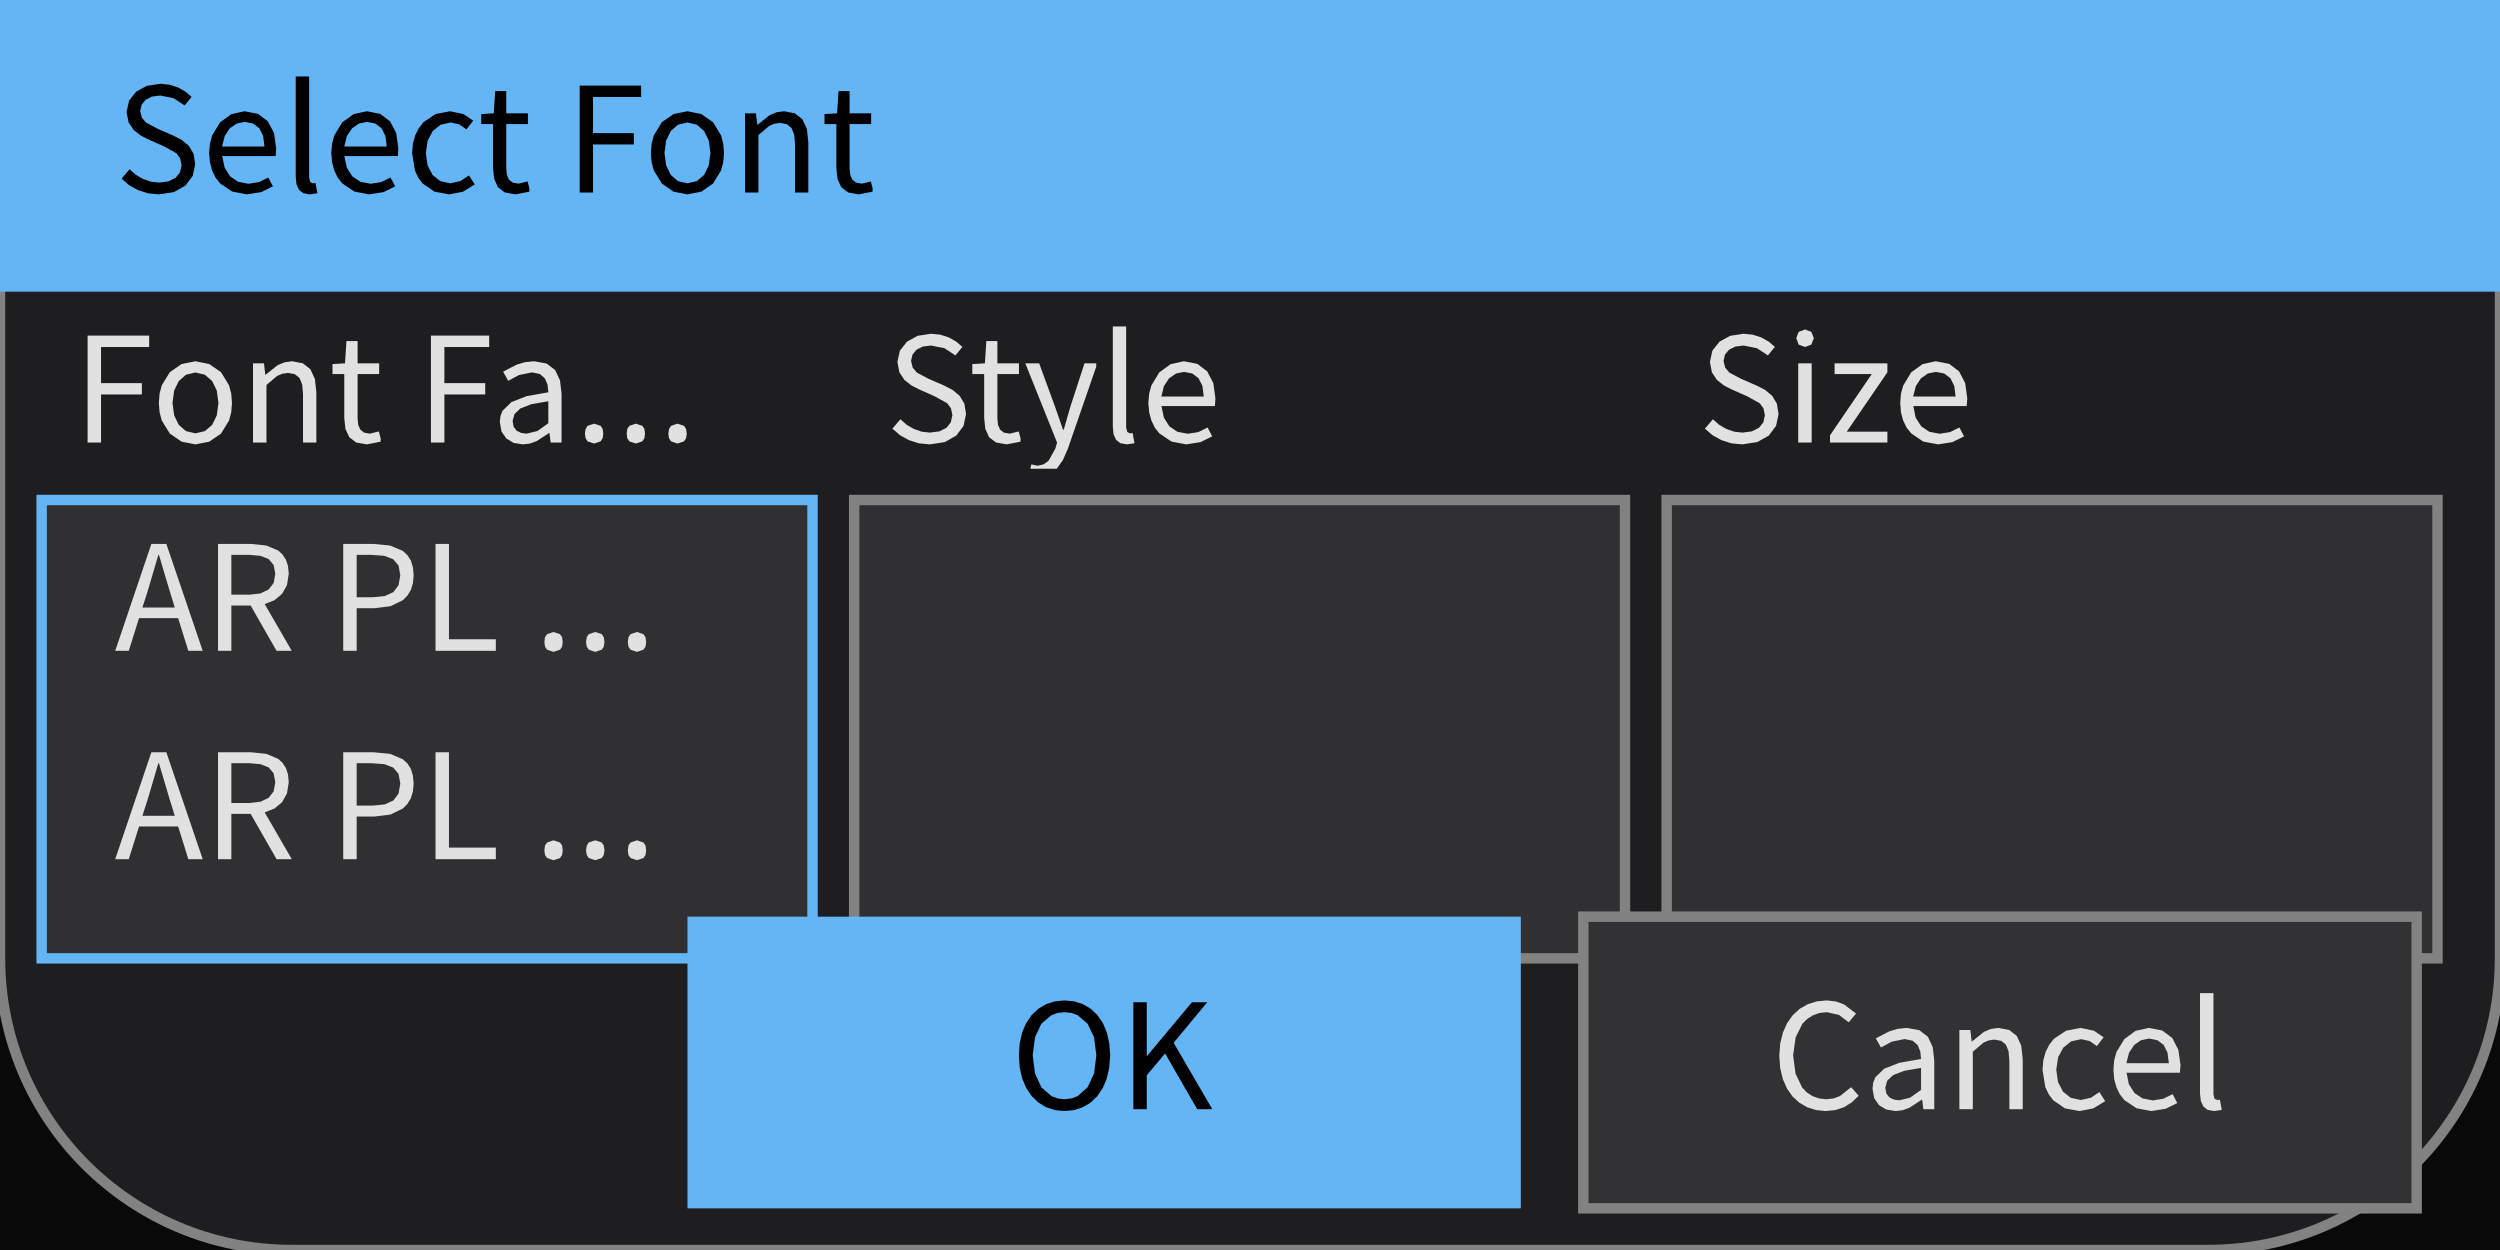
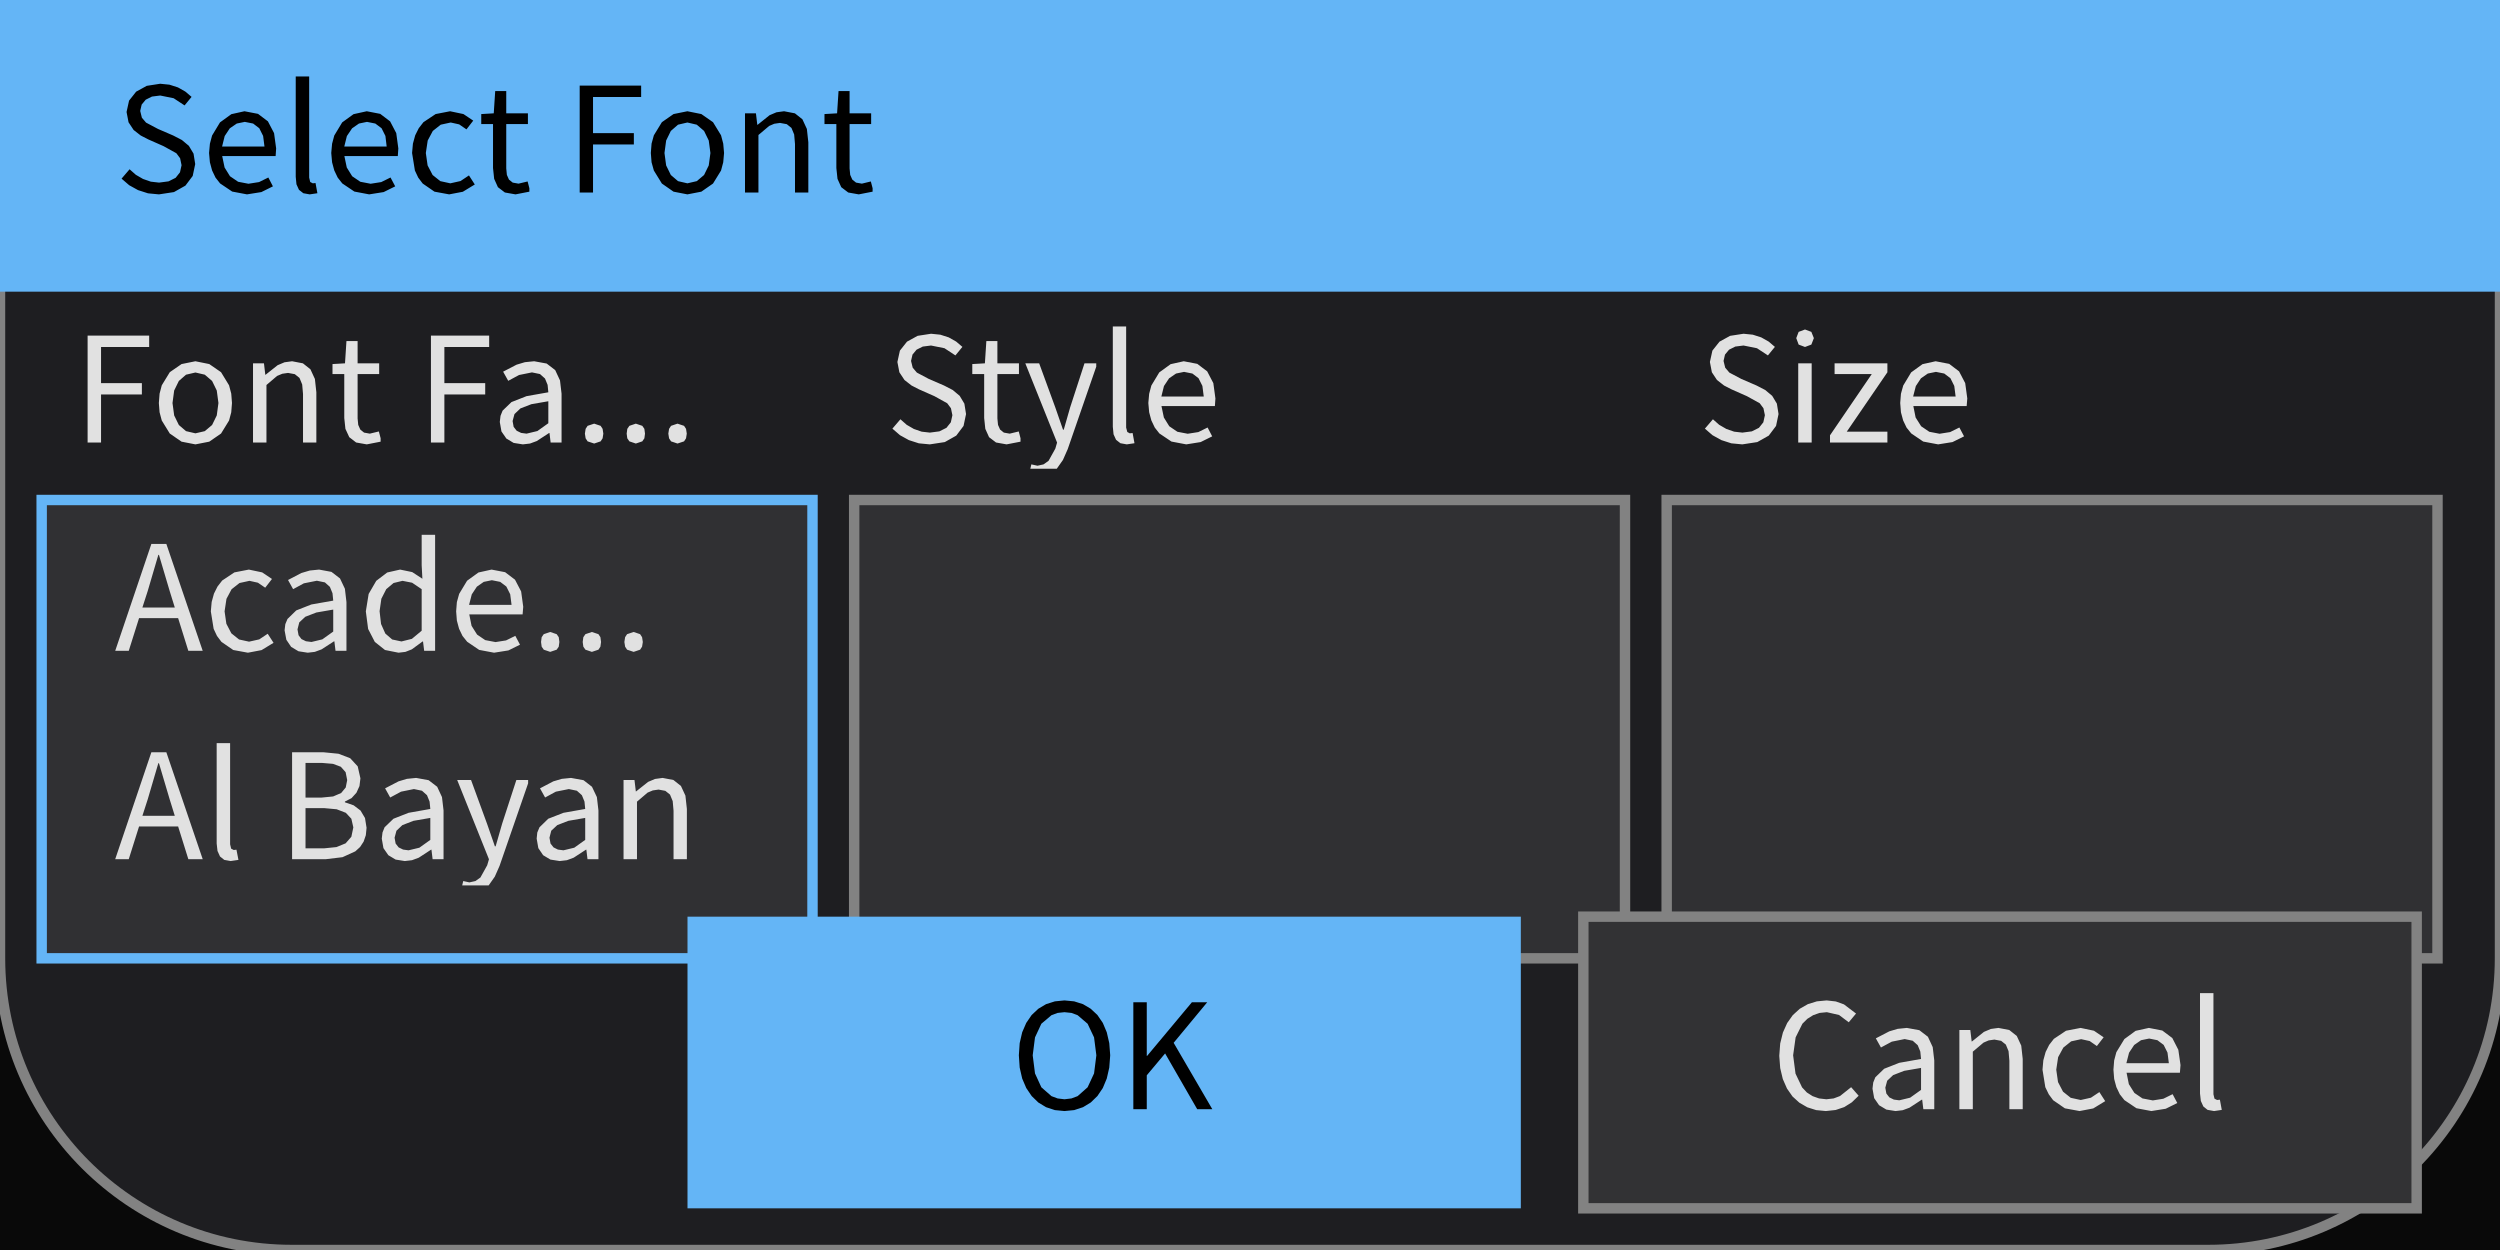
<svg xmlns="http://www.w3.org/2000/svg" width="240" height="120" viewBox="0 0 240 120">
  <rect x="0" y="0" width="240" height="120" fill="rgba(18,18,18,1.00)" />
  <rect x="0" y="0" width="240" height="120" fill="rgba(0,0,0,0.51)" />
  <rect x="0" y="0" width="240" height="120" rx="28" ry="28" fill="rgba(30,30,33,1.00)" />
  <rect x="0" y="0" width="240" height="120" rx="28" ry="28" fill="none" stroke="rgba(130,130,130,1.00)" stroke-width="1" />
  <rect x="0" y="0" width="240" height="28" fill="rgba(100,181,246,1.00)" />
  <path d="M18.74 15.75L18.58 14.75L18.13 14.00L17.46 13.44L16.63 13.01L15.17 12.38L14.02 11.77L13.62 11.30L13.46 10.65L13.60 10.04L13.99 9.57L14.59 9.27L15.38 9.17L16.67 9.43L17.72 10.12L18.39 9.30L17.79 8.79L17.08 8.39L16.27 8.13L15.38 8.04L14.09 8.24L13.07 8.80L12.39 9.66L12.15 10.75L12.34 11.74L12.83 12.48L13.51 13.01L14.23 13.38L15.70 14.03L16.93 14.71L17.29 15.19L17.43 15.86L17.28 16.54L16.86 17.07L16.18 17.41L15.27 17.53L14.48 17.44L13.73 17.18L13.04 16.78L12.44 16.25L11.67 17.15L12.40 17.78L13.25 18.25L14.21 18.56L15.26 18.66L15.26 18.66L16.70 18.44L17.80 17.82L18.50 16.89ZM24.87 17.48L23.85 17.64L22.86 17.45L22.08 16.92L21.56 16.08L21.33 14.98L26.46 14.98L26.51 14.25L26.31 12.78L25.72 11.65L24.77 10.93L23.47 10.68L22.21 10.96L21.12 11.75L20.36 13.01L20.15 13.80L20.07 14.69L20.15 15.58L20.36 16.36L20.69 17.05L21.13 17.61L22.29 18.39L23.71 18.66L23.71 18.66L25.09 18.44L26.20 17.89L25.76 17.04ZM23.50 11.70L24.30 11.86L24.89 12.31L25.26 13.05L25.39 14.07L21.32 14.07L21.57 13.06L22.06 12.32L22.73 11.86ZM29.78 17.47L29.68 17.05L29.68 7.34L28.39 7.34L28.39 16.97L28.46 17.69L28.70 18.22L29.12 18.55L29.73 18.66L29.73 18.66L30.47 18.55L30.29 17.57L30.03 17.60ZM36.60 17.48L35.58 17.64L34.59 17.45L33.81 16.92L33.29 16.08L33.06 14.98L38.19 14.98L38.24 14.25L38.04 12.78L37.45 11.65L36.50 10.93L35.21 10.68L33.94 10.96L32.85 11.75L32.09 13.01L31.88 13.80L31.80 14.69L31.88 15.58L32.09 16.36L32.42 17.05L32.86 17.61L34.02 18.39L35.44 18.66L35.44 18.66L36.83 18.44L37.94 17.89L37.49 17.04ZM35.23 11.70L36.03 11.86L36.63 12.31L37.00 13.05L37.12 14.07L33.05 14.07L33.30 13.06L33.80 12.32L34.46 11.86ZM44.21 17.38L43.23 17.60L42.27 17.39L41.53 16.80L41.05 15.88L40.88 14.69L41.06 13.49L41.55 12.57L42.31 11.97L43.27 11.76L44.08 11.94L44.78 12.42L45.43 11.58L44.49 10.95L43.21 10.68L41.82 10.95L40.65 11.73L40.20 12.31L39.86 12.99L39.64 13.79L39.56 14.69L39.83 16.37L40.15 17.05L40.58 17.62L41.71 18.40L43.12 18.66L43.12 18.66L44.43 18.41L45.58 17.71L45.02 16.84ZM49.78 17.63L49.22 17.53L48.86 17.24L48.66 16.79L48.60 16.17L48.60 11.91L50.68 11.91L50.68 10.88L48.60 10.88L48.60 8.74L47.54 8.74L47.40 10.88L46.20 10.95L46.20 11.91L47.33 11.91L47.33 16.13L47.44 17.17L47.80 17.97L48.47 18.48L49.49 18.66L49.49 18.66L50.82 18.40L50.82 18.07L50.65 17.42ZM60.85 12.78L56.93 12.78L56.93 9.31L61.55 9.31L61.55 8.22L55.65 8.22L55.65 18.48L56.93 18.48L56.93 13.87L60.85 13.87ZM69.43 15.58L69.51 14.69L69.43 13.79L69.22 12.99L68.45 11.73L67.33 10.95L65.99 10.68L64.66 10.95L63.54 11.73L62.77 12.99L62.55 13.79L62.48 14.69L62.55 15.58L62.77 16.37L63.54 17.62L64.66 18.40L65.99 18.66L65.99 18.66L67.33 18.40L68.45 17.62L69.22 16.37ZM63.79 14.69L63.95 13.49L64.40 12.57L65.09 11.97L65.99 11.76L66.89 11.97L67.59 12.57L68.04 13.49L68.20 14.69L68.04 15.88L67.59 16.80L66.89 17.39L65.99 17.60L65.99 17.60L65.09 17.39L64.40 16.80L63.95 15.88ZM74.33 11.88L74.88 11.80L75.53 11.92L75.98 12.28L76.24 12.91L76.32 13.83L76.32 18.48L77.60 18.48L77.60 13.66L77.46 12.38L77.03 11.45L76.31 10.88L75.27 10.68L74.54 10.78L73.88 11.06L72.73 11.98L72.70 11.98L72.57 10.88L71.52 10.88L71.52 18.48L72.81 18.48L72.81 12.96L73.84 12.09ZM82.74 17.63L82.18 17.53L81.82 17.24L81.62 16.79L81.56 16.17L81.56 11.91L83.63 11.91L83.63 10.88L81.56 10.88L81.56 8.74L80.50 8.74L80.36 10.88L79.15 10.95L79.15 11.91L80.29 11.91L80.29 16.13L80.40 17.17L80.76 17.97L81.43 18.48L82.44 18.66L82.44 18.66L83.77 18.40L83.77 18.07L83.60 17.42Z" fill="rgba(0,0,0,1.00)" fill-rule="nonzero" data-text="1" />
  <path d="M13.62 36.78L9.70 36.78L9.70 33.31L14.32 33.31L14.32 32.22L8.41 32.22L8.41 42.48L9.70 42.48L9.70 37.87L13.62 37.87ZM22.20 39.58L22.27 38.69L22.20 37.79L21.99 36.99L21.22 35.73L20.09 34.95L18.76 34.68L17.43 34.95L16.30 35.73L15.53 36.99L15.32 37.79L15.25 38.69L15.32 39.58L15.53 40.37L16.30 41.62L17.43 42.40L18.76 42.66L18.76 42.66L20.09 42.40L21.22 41.62L21.99 40.37ZM16.56 38.69L16.72 37.49L17.17 36.57L17.86 35.97L18.76 35.76L19.66 35.97L20.36 36.57L20.81 37.49L20.97 38.69L20.81 39.88L20.36 40.80L19.66 41.39L18.76 41.60L18.76 41.60L17.86 41.39L17.17 40.80L16.72 39.88ZM27.10 35.88L27.65 35.80L28.30 35.92L28.75 36.28L29.01 36.91L29.09 37.83L29.09 42.48L30.37 42.48L30.37 37.66L30.23 36.38L29.80 35.45L29.08 34.88L28.04 34.68L27.31 34.78L26.65 35.06L25.49 35.98L25.47 35.98L25.34 34.88L24.29 34.88L24.29 42.48L25.58 42.48L25.58 36.96L26.60 36.09ZM35.50 41.63L34.95 41.53L34.59 41.24L34.39 40.79L34.33 40.17L34.33 35.91L36.40 35.91L36.40 34.88L34.33 34.88L34.33 32.74L33.26 32.74L33.12 34.88L31.92 34.95L31.92 35.91L33.05 35.91L33.05 40.13L33.16 41.17L33.53 41.97L34.19 42.48L35.21 42.66L35.21 42.66L36.54 42.40L36.54 42.07L36.37 41.42ZM46.58 36.78L42.66 36.78L42.66 33.31L46.96 33.31L46.96 32.22L41.37 32.22L41.37 42.48L42.66 42.48L42.66 37.87L46.58 37.87ZM52.75 41.57L52.86 42.48L53.91 42.48L53.91 37.80L53.76 36.52L53.30 35.53L52.48 34.90L51.28 34.68L50.39 34.77L49.59 35.01L48.30 35.68L48.79 36.56L49.83 36.00L51.07 35.75L51.84 35.91L52.32 36.34L52.57 36.95L52.64 37.66L50.55 38.03L49.10 38.60L48.25 39.42L48.05 39.92L47.98 40.51L48.14 41.42L48.61 42.10L49.31 42.52L50.19 42.66L50.19 42.66L50.88 42.58L51.53 42.34L52.71 41.57ZM49.21 40.42L49.39 39.75L49.96 39.21L51.02 38.80L52.64 38.52L52.64 40.63L51.59 41.38L50.55 41.63L50.55 41.63L50.03 41.56L49.60 41.35L49.31 40.98ZM64.23 41.17L64.42 40.88L65.04 40.67L65.67 40.88L65.86 41.17L65.93 41.63L65.86 42.08L65.67 42.37L65.04 42.58L65.04 42.58L64.42 42.37L64.23 42.08L64.16 41.63ZM56.22 41.17L56.41 40.88L57.04 40.67L57.66 40.88L57.85 41.17L57.92 41.63L57.85 42.08L57.66 42.37L57.04 42.58L57.04 42.58L56.41 42.37L56.22 42.08L56.15 41.63ZM60.22 41.17L60.42 40.88L61.04 40.67L61.66 40.88L61.86 41.17L61.92 41.63L61.86 42.08L61.66 42.37L61.04 42.58L61.04 42.58L60.42 42.37L60.22 42.08L60.16 41.63Z" fill="rgba(225,225,225,1.00)" fill-rule="nonzero" data-text="1" />
  <rect x="4" y="48" width="74" height="44" fill="rgba(48,48,51,1.00)" />
  <rect x="4" y="48" width="74" height="44" fill="none" stroke="rgba(100,181,246,1.00)" stroke-width="1" />
  <path d="M92.74 39.75L92.58 38.75L92.13 38.00L91.46 37.44L90.63 37.01L89.17 36.38L88.02 35.77L87.62 35.30L87.46 34.65L87.60 34.04L87.99 33.57L88.59 33.27L89.38 33.17L90.67 33.43L91.72 34.12L92.39 33.30L91.79 32.79L91.08 32.39L90.27 32.13L89.38 32.04L88.09 32.24L87.07 32.80L86.39 33.66L86.15 34.75L86.34 35.74L86.83 36.48L87.51 37.01L88.23 37.38L89.70 38.03L90.93 38.71L91.29 39.19L91.43 39.86L91.28 40.54L90.86 41.07L90.18 41.41L89.27 41.53L88.48 41.44L87.73 41.18L87.04 40.78L86.44 40.25L85.67 41.15L86.40 41.78L87.25 42.25L88.21 42.56L89.26 42.66L89.26 42.66L90.70 42.44L91.80 41.82L92.50 40.89ZM96.93 41.63L96.37 41.53L96.01 41.24L95.81 40.79L95.75 40.17L95.75 35.91L97.82 35.91L97.82 34.88L95.75 34.88L95.75 32.74L94.69 32.74L94.55 34.88L93.34 34.95L93.34 35.91L94.48 35.91L94.48 40.13L94.59 41.17L94.95 41.97L95.62 42.48L96.63 42.66L96.63 42.66L97.97 42.40L97.97 42.07L97.80 41.42ZM102.50 43.12L105.24 35.20L105.24 34.88L104.11 34.88L102.74 39.09L102.12 41.25L102.05 41.25L101.30 39.09L99.76 34.88L98.43 34.88L101.48 42.49L101.31 43.07L100.66 44.24L100.18 44.58L99.60 44.71L99.01 44.58L98.91 45.00L101.44 45.00L101.45 45.00L102.04 44.16ZM108.22 41.47L108.11 41.05L108.11 31.34L106.83 31.34L106.83 40.97L106.90 41.69L107.14 42.22L107.56 42.55L108.17 42.66L108.17 42.66L108.91 42.55L108.73 41.57L108.46 41.60ZM115.04 41.48L114.02 41.64L113.03 41.45L112.25 40.92L111.73 40.08L111.50 38.98L116.63 38.98L116.68 38.25L116.48 36.78L115.89 35.65L114.94 34.93L113.64 34.68L112.38 34.96L111.29 35.75L110.53 37.01L110.32 37.80L110.24 38.69L110.32 39.58L110.53 40.36L110.86 41.05L111.30 41.61L112.46 42.39L113.88 42.66L113.88 42.66L115.26 42.44L116.37 41.89L115.93 41.04ZM113.67 35.70L114.47 35.86L115.06 36.31L115.43 37.05L115.56 38.07L111.49 38.07L111.74 37.06L112.23 36.32L112.90 35.86Z" fill="rgba(225,225,225,1.00)" fill-rule="nonzero" data-text="1" />
  <rect x="82" y="48" width="74" height="44" fill="rgba(48,48,51,1.00)" />
  <rect x="82" y="48" width="74" height="44" fill="none" stroke="rgba(130,130,130,1.00)" stroke-width="1" />
  <path d="M170.74 39.75L170.58 38.75L170.13 38.00L169.46 37.44L168.63 37.01L167.17 36.38L166.02 35.77L165.62 35.30L165.46 34.65L165.60 34.04L165.99 33.57L166.59 33.27L167.38 33.17L168.67 33.43L169.72 34.12L170.39 33.30L169.79 32.79L169.08 32.39L168.27 32.13L167.38 32.04L166.09 32.24L165.07 32.80L164.39 33.66L164.15 34.75L164.34 35.74L164.83 36.48L165.51 37.01L166.23 37.38L167.70 38.03L168.93 38.71L169.29 39.19L169.43 39.86L169.28 40.54L168.86 41.07L168.18 41.41L167.27 41.53L166.48 41.44L165.73 41.18L165.04 40.78L164.44 40.25L163.67 41.15L164.40 41.78L165.25 42.25L166.21 42.56L167.26 42.66L167.26 42.66L168.70 42.44L169.80 41.82L170.50 40.89ZM172.63 42.48L173.92 42.48L173.92 34.88L172.63 34.88ZM173.28 31.63L172.67 31.86L172.44 32.46L172.67 33.08L173.28 33.31L173.28 33.31L173.89 33.08L174.13 32.46L173.89 31.86ZM181.19 35.74L181.19 34.88L176.12 34.88L176.12 35.91L179.69 35.91L175.68 41.79L175.68 42.48L181.19 42.48L181.19 41.44L177.29 41.44ZM187.21 41.48L186.20 41.64L185.21 41.45L184.43 40.92L183.90 40.08L183.68 38.98L188.80 38.98L188.86 38.25L188.66 36.78L188.07 35.65L187.12 34.93L185.82 34.68L184.56 34.96L183.47 35.75L182.71 37.01L182.49 37.80L182.42 38.69L182.49 39.58L182.70 40.36L183.03 41.05L183.48 41.61L184.63 42.39L186.06 42.66L186.06 42.66L187.44 42.44L188.55 41.89L188.10 41.04ZM185.85 35.70L186.65 35.86L187.24 36.31L187.61 37.05L187.74 38.07L183.66 38.07L183.92 37.06L184.41 36.32L185.07 35.86Z" fill="rgba(225,225,225,1.00)" fill-rule="nonzero" data-text="1" />
  <rect x="160" y="48" width="74" height="44" fill="rgba(48,48,51,1.00)" />
  <rect x="160" y="48" width="74" height="44" fill="none" stroke="rgba(130,130,130,1.00)" stroke-width="1" />
  <clipPath id="clip_0">
    <rect x="4" y="48" width="74" height="44" />
  </clipPath>
  <g clip-path="url(#clip_0)">
-     <path d="M18.08 62.48L19.46 62.48L15.97 52.22L14.53 52.22L11.06 62.48L12.36 62.48L13.35 59.34L17.10 59.34ZM16.29 56.74L16.78 58.32L13.67 58.32L14.18 56.74L15.20 53.27L15.26 53.27ZM25.79 53.67L26.27 54.24L26.43 55.09L26.27 55.97L25.79 56.59L25.00 56.97L23.94 57.09L22.21 57.09L22.21 53.27L23.94 53.27L25.00 53.36ZM27.08 57.01L27.55 56.17L27.72 55.09L27.65 54.35L27.45 53.74L27.13 53.24L26.71 52.85L25.57 52.37L24.13 52.22L20.93 52.22L20.93 62.48L22.21 62.48L22.21 58.13L24.06 58.13L26.55 62.48L28.01 62.48L25.41 57.99L26.35 57.62ZM37.48 58.20L38.67 57.62L39.11 57.18L39.44 56.64L39.64 55.99L39.71 55.23L39.64 54.46L39.44 53.81L39.11 53.29L38.66 52.88L37.45 52.37L35.88 52.22L32.95 52.22L32.95 62.48L34.24 62.48L34.24 58.39L35.93 58.39ZM37.75 53.69L38.26 54.29L38.43 55.23L38.26 56.18L37.77 56.84L36.94 57.22L35.77 57.34L34.24 57.34L34.24 53.27L35.71 53.27L36.90 53.36ZM43.10 52.22L41.81 52.22L41.81 62.48L47.60 62.48L47.60 61.37L43.10 61.37ZM60.33 61.17L60.53 60.88L61.15 60.67L61.77 60.88L61.97 61.17L62.03 61.63L61.97 62.08L61.77 62.37L61.15 62.58L61.15 62.58L60.53 62.37L60.33 62.08L60.27 61.63ZM52.32 61.17L52.52 60.88L53.14 60.67L53.76 60.88L53.96 61.17L54.02 61.63L53.96 62.08L53.76 62.37L53.14 62.58L53.14 62.58L52.52 62.37L52.32 62.08L52.26 61.63ZM56.33 61.17L56.52 60.88L57.14 60.67L57.77 60.88L57.96 61.17L58.03 61.63L57.96 62.08L57.77 62.37L57.14 62.58L57.14 62.58L56.52 62.37L56.33 62.08L56.26 61.63Z" fill="rgba(225,225,225,1.00)" fill-rule="nonzero" data-text="1" />
-     <path d="M18.08 82.48L19.46 82.48L15.97 72.22L14.53 72.22L11.06 82.48L12.36 82.48L13.35 79.34L17.10 79.34ZM16.29 76.74L16.78 78.32L13.67 78.32L14.18 76.74L15.20 73.27L15.26 73.27ZM25.79 73.67L26.27 74.24L26.43 75.09L26.27 75.97L25.79 76.59L25.00 76.97L23.94 77.09L22.21 77.09L22.21 73.27L23.94 73.27L25.00 73.36ZM27.08 77.01L27.55 76.17L27.72 75.09L27.65 74.35L27.45 73.74L27.13 73.24L26.71 72.85L25.57 72.37L24.13 72.22L20.93 72.22L20.93 82.48L22.21 82.48L22.21 78.13L24.06 78.13L26.55 82.48L28.01 82.48L25.41 77.99L26.35 77.62ZM37.48 78.20L38.67 77.62L39.11 77.18L39.44 76.64L39.64 75.99L39.71 75.23L39.64 74.46L39.44 73.81L39.11 73.29L38.66 72.88L37.45 72.37L35.88 72.22L32.95 72.22L32.95 82.48L34.24 82.48L34.24 78.39L35.93 78.39ZM37.75 73.69L38.26 74.29L38.43 75.23L38.26 76.18L37.77 76.84L36.94 77.22L35.77 77.34L34.24 77.34L34.24 73.27L35.71 73.27L36.90 73.36ZM43.10 72.22L41.81 72.22L41.81 82.48L47.60 82.48L47.60 81.37L43.10 81.37ZM60.33 81.17L60.53 80.88L61.15 80.67L61.77 80.88L61.97 81.17L62.03 81.63L61.97 82.08L61.77 82.37L61.15 82.58L61.15 82.58L60.53 82.37L60.33 82.08L60.27 81.63ZM52.32 81.17L52.52 80.88L53.14 80.67L53.76 80.88L53.96 81.17L54.02 81.63L53.96 82.08L53.76 82.37L53.14 82.58L53.14 82.58L52.52 82.37L52.32 82.08L52.26 81.63ZM56.33 81.17L56.52 80.88L57.14 80.67L57.77 80.88L57.96 81.17L58.03 81.63L57.96 82.08L57.77 82.37L57.14 82.58L57.14 82.58L56.52 82.37L56.33 82.08L56.26 81.63Z" fill="rgba(225,225,225,1.00)" fill-rule="nonzero" data-text="1" />
+     <path d="M18.08 62.48L19.46 62.48L15.97 52.22L14.53 52.22L11.06 62.48L12.36 62.48L13.35 59.34L17.10 59.34ZM16.29 56.74L16.78 58.32L13.67 58.32L14.18 56.74L15.20 53.27L15.26 53.27ZM24.89 61.38L23.91 61.60L22.95 61.39L22.21 60.80L21.73 59.88L21.56 58.69L21.74 57.49L22.23 56.57L22.99 55.97L23.95 55.76L24.76 55.94L25.46 56.42L26.11 55.58L25.17 54.95L23.89 54.68L22.50 54.95L21.33 55.73L20.88 56.31L20.54 56.99L20.32 57.79L20.24 58.69L20.51 60.37L20.83 61.05L21.26 61.62L22.39 62.40L23.80 62.66L23.80 62.66L25.11 62.41L26.26 61.71L25.70 60.84ZM32.10 61.57L32.21 62.48L33.26 62.48L33.26 57.80L33.11 56.52L32.64 55.53L31.82 54.90L30.63 54.68L29.74 54.77L28.93 55.01L27.65 55.68L28.14 56.56L29.17 56.00L30.42 55.75L31.19 55.91L31.67 56.34L31.92 56.95L31.99 57.66L29.89 58.03L28.44 58.60L27.60 59.42L27.39 59.92L27.32 60.51L27.49 61.42L27.95 62.10L28.65 62.52L29.54 62.66L29.54 62.66L30.22 62.58L30.87 62.34L32.06 61.57ZM28.56 60.42L28.73 59.75L29.31 59.21L30.37 58.80L31.99 58.52L31.99 60.63L30.94 61.38L29.90 61.63L29.90 61.63L29.37 61.56L28.94 61.35L28.66 60.98ZM40.61 61.58L40.72 62.48L41.77 62.48L41.77 51.34L40.48 51.34L40.48 54.26L40.55 55.56L39.57 54.92L38.41 54.68L37.17 54.96L36.12 55.76L35.39 57.02L35.12 58.69L35.34 60.38L35.98 61.62L36.96 62.40L38.26 62.66L38.26 62.66L38.92 62.58L39.53 62.34L40.57 61.58ZM36.44 58.67L36.61 57.48L37.08 56.56L37.78 55.97L38.64 55.76L39.56 55.94L40.48 56.56L40.48 60.55L39.54 61.33L38.54 61.58L38.54 61.58L37.65 61.39L36.99 60.82L36.58 59.90ZM48.58 61.48L47.57 61.64L46.58 61.45L45.80 60.92L45.27 60.08L45.05 58.98L50.17 58.98L50.23 58.25L50.03 56.78L49.44 55.65L48.49 54.93L47.19 54.68L45.93 54.96L44.84 55.75L44.08 57.01L43.86 57.80L43.79 58.69L43.86 59.58L44.07 60.36L44.40 61.05L44.85 61.61L46.00 62.39L47.43 62.66L47.43 62.66L48.81 62.44L49.92 61.89L49.47 61.04ZM47.22 55.70L48.02 55.86L48.61 56.31L48.98 57.05L49.11 58.07L45.03 58.07L45.29 57.06L45.78 56.32L46.44 55.86ZM60.01 61.17L60.20 60.88L60.83 60.67L61.45 60.88L61.64 61.17L61.71 61.63L61.64 62.08L61.45 62.37L60.83 62.58L60.83 62.58L60.20 62.37L60.01 62.08L59.94 61.63ZM52.00 61.17L52.20 60.88L52.82 60.67L53.44 60.88L53.64 61.17L53.70 61.63L53.64 62.08L53.44 62.37L52.82 62.58L52.82 62.58L52.20 62.37L52.00 62.08L51.94 61.63ZM56.00 61.17L56.20 60.88L56.82 60.67L57.45 60.88L57.64 61.17L57.70 61.63L57.64 62.08L57.45 62.37L56.82 62.58L56.82 62.58L56.20 62.37L56.00 62.08L55.94 61.63Z" fill="rgba(225,225,225,1.00)" fill-rule="nonzero" data-text="1" />
+     <path d="M18.08 82.48L19.46 82.48L15.97 72.22L14.53 72.22L11.06 82.48L12.36 82.48L13.35 79.34L17.10 79.34ZM16.29 76.74L16.78 78.32L13.67 78.32L14.18 76.74L15.20 73.27L15.26 73.27ZM22.19 81.47L22.09 81.05L22.09 71.34L20.80 71.34L20.80 80.97L20.88 81.69L21.12 82.22L21.53 82.55L22.14 82.66L22.14 82.66L22.89 82.55L22.70 81.57L22.44 81.60ZM34.57 81.31L34.91 80.79L35.12 80.18L35.19 79.47L35.04 78.53L34.61 77.81L33.95 77.31L33.11 77.02L33.11 76.95L33.75 76.62L34.22 76.10L34.51 75.46L34.60 74.72L34.34 73.57L33.62 72.79L32.50 72.36L31.08 72.22L28.04 72.22L28.04 82.48L31.30 82.48L32.88 82.29L34.11 81.73ZM32.72 73.61L33.18 74.13L33.33 74.89L33.19 75.60L32.75 76.13L31.98 76.46L30.85 76.57L29.33 76.57L29.33 73.24L30.91 73.24L31.97 73.33ZM33.20 78.03L33.73 78.60L33.92 79.43L33.73 80.33L33.18 80.96L32.30 81.32L31.12 81.44L29.33 81.44L29.33 77.58L31.12 77.58L32.32 77.69ZM41.42 81.57L41.53 82.48L42.58 82.48L42.58 77.80L42.43 76.52L41.97 75.53L41.15 74.90L39.95 74.68L39.06 74.77L38.26 75.01L36.97 75.68L37.46 76.56L38.50 76.00L39.74 75.75L40.51 75.91L40.99 76.34L41.24 76.95L41.31 77.66L39.22 78.03L37.77 78.60L36.92 79.42L36.72 79.92L36.65 80.51L36.81 81.42L37.28 82.10L37.98 82.52L38.86 82.66L38.86 82.66L39.55 82.58L40.20 82.34L41.38 81.57ZM37.88 80.42L38.06 79.75L38.63 79.21L39.69 78.80L41.31 78.52L41.31 80.63L40.26 81.38L39.22 81.63L39.22 81.63L38.70 81.56L38.27 81.35L37.98 80.98ZM47.96 83.12L50.70 75.20L50.70 74.88L49.57 74.88L48.20 79.09L47.58 81.25L47.51 81.25L46.76 79.09L45.22 74.88L43.89 74.88L46.94 82.49L46.77 83.07L46.12 84.24L45.64 84.58L45.06 84.71L44.47 84.58L44.37 85.00L46.90 85.00L46.91 85.00L47.50 84.16ZM56.29 81.57L56.40 82.48L57.45 82.48L57.45 77.80L57.30 76.52L56.83 75.53L56.02 74.90L54.82 74.68L53.93 74.77L53.12 75.01L51.84 75.68L52.33 76.56L53.36 76.00L54.61 75.75L55.38 75.91L55.86 76.34L56.11 76.95L56.18 77.66L54.09 78.03L52.63 78.60L51.79 79.42L51.58 79.92L51.52 80.51L51.68 81.42L52.14 82.10L52.84 82.52L53.73 82.66L53.73 82.66L54.42 82.58L55.07 82.34L56.25 81.57ZM52.75 80.42L52.92 79.75L53.50 79.21L54.56 78.80L56.18 78.52L56.18 80.63L55.13 81.38L54.09 81.63L54.09 81.63L53.56 81.56L53.14 81.35L52.85 80.98ZM62.67 75.88L63.22 75.80L63.87 75.92L64.32 76.28L64.58 76.91L64.66 77.83L64.66 82.48L65.94 82.48L65.94 77.66L65.80 76.38L65.37 75.45L64.65 74.88L63.61 74.68L62.88 74.78L62.22 75.06L61.06 75.98L61.04 75.98L60.91 74.88L59.86 74.88L59.86 82.48L61.15 82.48L61.15 76.96L62.17 76.09Z" fill="rgba(225,225,225,1.00)" fill-rule="nonzero" data-text="1" />
  </g>
  <clipPath id="clip_0">
    <rect x="82" y="48" width="74" height="44" />
  </clipPath>
  <g clip-path="url(#clip_0)">
    <rect x="82" y="48" width="74" height="20" fill="rgba(100,181,246,1.00)" />
    <path d="M95.27 53.67L95.75 54.24L95.92 55.09L95.75 55.97L95.27 56.59L94.49 56.97L93.42 57.09L91.70 57.09L91.70 53.27L93.42 53.27L94.49 53.36ZM96.57 57.01L97.04 56.17L97.20 55.09L97.14 54.35L96.94 53.74L96.62 53.24L96.19 52.85L95.06 52.37L93.62 52.22L90.41 52.22L90.41 62.48L91.70 62.48L91.70 58.13L93.55 58.13L96.04 62.48L97.50 62.48L94.89 57.99L95.84 57.62ZM103.26 61.48L102.24 61.64L101.25 61.45L100.47 60.92L99.95 60.08L99.72 58.98L104.85 58.98L104.90 58.25L104.70 56.78L104.11 55.65L103.16 54.93L101.87 54.68L100.60 54.96L99.51 55.75L98.75 57.01L98.54 57.80L98.46 58.69L98.54 59.58L98.75 60.36L99.08 61.05L99.52 61.61L100.68 62.39L102.10 62.66L102.10 62.66L103.49 62.44L104.60 61.89L104.15 61.04ZM101.89 55.70L102.69 55.86L103.29 56.31L103.66 57.05L103.78 58.07L99.71 58.07L99.96 57.06L100.46 56.32L101.12 55.86ZM113.04 63.35L112.87 62.53L112.37 61.97L111.54 61.65L110.39 61.54L108.89 61.54L108.26 61.48L107.85 61.31L107.63 61.05L107.56 60.72L107.70 60.19L108.05 59.81L109.17 60.07L110.27 59.89L111.15 59.36L111.75 58.52L111.96 57.43L111.79 56.53L111.34 55.86L112.90 55.86L112.90 54.88L110.25 54.88L109.17 54.68L108.09 54.87L107.18 55.42L106.56 56.27L106.33 57.40L106.42 58.05L106.64 58.61L107.33 59.44L107.33 59.50L106.75 60.07L106.49 60.91L106.68 61.67L107.17 62.16L107.17 62.23L106.34 63.00L106.05 63.95L106.28 64.82L106.47 65.00L112.17 65.00L112.77 64.36ZM107.56 57.40L107.69 56.65L108.04 56.09L108.55 55.74L109.17 55.62L109.81 55.74L110.33 56.09L110.67 56.65L110.80 57.40L110.67 58.15L110.32 58.72L109.80 59.08L109.17 59.20L109.17 59.20L108.56 59.08L108.04 58.72L107.69 58.15ZM107.17 63.77L107.35 63.11L107.94 62.48L108.92 62.59L110.24 62.59L111.39 62.81L111.68 63.11L111.78 63.56L111.61 64.13L111.13 64.62L110.37 64.97L110.12 65.00L108.43 65.00L107.75 64.74L107.32 64.32ZM119.30 61.29L119.39 62.48L120.46 62.48L120.46 54.88L119.18 54.88L119.18 60.27L118.18 61.25L117.68 61.48L117.13 61.56L116.48 61.44L116.03 61.08L115.78 60.45L115.70 59.54L115.70 54.88L114.41 54.88L114.41 59.69L114.55 60.98L114.98 61.91L115.70 62.47L116.75 62.66L116.75 62.66L117.48 62.56L118.12 62.29L119.25 61.29ZM124.41 61.47L124.31 61.05L124.31 51.34L123.02 51.34L123.02 60.97L123.10 61.69L123.33 62.22L123.75 62.55L124.36 62.66L124.36 62.66L125.11 62.55L124.92 61.57L124.66 61.60ZM131.31 61.57L131.42 62.48L132.47 62.48L132.47 57.80L132.32 56.52L131.85 55.53L131.03 54.90L129.84 54.68L128.95 54.77L128.14 55.01L126.86 55.68L127.35 56.56L128.38 56.00L129.63 55.75L130.40 55.91L130.88 56.34L131.13 56.95L131.20 57.66L129.10 58.03L127.65 58.60L126.81 59.42L126.60 59.92L126.53 60.51L126.70 61.42L127.16 62.10L127.86 62.52L128.75 62.66L128.75 62.66L129.43 62.58L130.08 62.34L131.27 61.57ZM127.77 60.42L127.94 59.75L128.52 59.21L129.58 58.80L131.20 58.52L131.20 60.63L130.15 61.38L129.11 61.63L129.11 61.63L128.58 61.56L128.15 61.35L127.87 60.98ZM137.07 56.23L137.58 55.92L138.07 55.83L138.59 55.92L138.59 54.75L138.24 54.68L137.62 54.79L137.04 55.11L136.53 55.61L136.08 56.26L136.05 56.26L135.93 54.88L134.88 54.88L134.88 62.48L136.17 62.48L136.17 57.59L136.59 56.78Z" fill="rgba(0,0,0,1.00)" fill-rule="nonzero" data-text="1" />
    <path d="M96.94 81.31L97.28 80.79L97.49 80.18L97.57 79.47L97.41 78.53L96.98 77.81L96.32 77.31L95.48 77.02L95.48 76.95L96.12 76.62L96.59 76.10L96.88 75.46L96.98 74.72L96.72 73.57L95.99 72.79L94.88 72.36L93.45 72.22L90.41 72.22L90.41 82.48L93.68 82.48L95.25 82.29L96.48 81.73ZM95.10 73.61L95.55 74.13L95.71 74.89L95.57 75.60L95.13 76.13L94.36 76.46L93.23 76.57L91.70 76.57L91.70 73.24L93.28 73.24L94.34 73.33ZM95.57 78.03L96.11 78.60L96.29 79.43L96.10 80.33L95.56 80.96L94.68 81.32L93.49 81.44L91.70 81.44L91.70 77.58L93.49 77.58L94.69 77.69ZM105.88 79.58L105.95 78.69L105.88 77.79L105.67 76.99L104.90 75.73L103.77 74.95L102.44 74.68L101.11 74.95L99.98 75.73L99.21 76.99L99.00 77.79L98.93 78.69L99.00 79.58L99.21 80.37L99.98 81.62L101.11 82.40L102.44 82.66L102.44 82.66L103.77 82.40L104.90 81.62L105.67 80.37ZM100.24 78.69L100.40 77.49L100.85 76.57L101.54 75.97L102.44 75.76L103.34 75.97L104.04 76.57L104.49 77.49L104.65 78.69L104.49 79.88L104.04 80.80L103.34 81.39L102.44 81.60L102.44 81.60L101.54 81.39L100.85 80.80L100.40 79.88ZM109.36 81.47L109.26 81.05L109.26 71.34L107.97 71.34L107.97 80.97L108.05 81.69L108.28 82.22L108.70 82.55L109.31 82.66L109.31 82.66L110.06 82.55L109.87 81.57L109.61 81.60ZM116.89 81.58L117.00 82.48L118.05 82.48L118.05 71.34L116.76 71.34L116.76 74.26L116.83 75.56L115.85 74.92L114.69 74.68L113.44 74.96L112.39 75.76L111.67 77.02L111.40 78.69L111.62 80.38L112.25 81.62L113.24 82.40L114.54 82.66L114.54 82.66L115.20 82.58L115.81 82.34L116.85 81.58ZM112.72 78.67L112.89 77.48L113.36 76.57L114.06 75.97L114.91 75.76L115.84 75.94L116.76 76.56L116.76 80.55L115.82 81.33L114.82 81.58L114.82 81.58L113.93 81.39L113.27 80.82L112.86 79.90Z" fill="rgba(225,225,225,1.00)" fill-rule="nonzero" data-text="1" />
  </g>
  <clipPath id="clip_0">
    <rect x="160" y="48" width="74" height="44" />
  </clipPath>
  <g clip-path="url(#clip_0)">
    <path d="M174.13 60.02L173.98 59.07L173.60 58.33L173.05 57.76L172.40 57.31L172.40 57.24L173.31 56.23L173.63 55.54L173.76 54.77L173.57 53.68L173.01 52.82L172.13 52.26L170.95 52.06L169.84 52.25L168.94 52.78L168.35 53.61L168.13 54.67L168.25 55.42L168.55 56.06L169.52 57.03L169.52 57.09L168.83 57.55L168.23 58.19L167.81 58.98L167.64 59.93L167.89 61.03L168.57 61.89L169.60 62.46L170.92 62.66L170.92 62.66L172.23 62.46L173.24 61.90L173.89 61.06ZM169.42 53.99L169.76 53.47L170.28 53.13L170.93 53.02L171.67 53.16L172.21 53.54L172.55 54.12L172.67 54.84L172.40 55.92L171.62 56.91L171.62 56.91L170.00 56.07L169.49 55.46L169.30 54.67ZM168.78 59.82L168.88 59.12L169.18 58.49L169.62 57.95L170.19 57.50L172.10 58.44L172.69 59.08L172.91 59.97L172.77 60.68L172.37 61.23L171.74 61.58L170.93 61.71L170.93 61.71L170.08 61.57L169.39 61.17L168.94 60.58Z" fill="rgba(225,225,225,1.00)" fill-rule="nonzero" data-text="1" />
    <path d="M172.87 81.34L173.34 80.56L173.70 79.56L173.93 78.35L174.01 76.91L173.75 74.77L173.44 73.93L173.03 73.25L172.52 72.72L171.93 72.34L171.27 72.11L170.56 72.04L169.42 72.28L168.49 72.95L167.85 74.00L167.62 75.37L167.82 76.76L168.39 77.77L169.28 78.38L170.44 78.59L171.09 78.50L171.71 78.25L172.81 77.34L172.55 79.35L171.99 80.66L171.19 81.38L170.25 81.60L169.30 81.39L168.51 80.81L167.81 81.61L168.85 82.36L169.51 82.58L170.29 82.66L170.29 82.66L171.00 82.59L171.68 82.35L172.31 81.94ZM170.65 77.64L169.85 77.47L169.28 77.02L168.94 76.30L168.82 75.37L168.95 74.41L169.32 73.67L169.88 73.20L170.57 73.03L171.45 73.24L172.12 73.85L172.57 74.87L172.80 76.26L172.80 76.26L172.27 76.89L171.73 77.32L171.18 77.56Z" fill="rgba(225,225,225,1.00)" fill-rule="nonzero" data-text="1" />
  </g>
  <rect x="66" y="88" width="80" height="28" fill="rgba(100,181,246,1.00)" />
  <path d="M105.35 105.22L105.87 104.45L106.25 103.54L106.49 102.49L106.58 101.31L106.49 100.14L106.25 99.10L105.87 98.20L105.35 97.44L104.71 96.84L103.97 96.40L103.12 96.13L102.19 96.04L101.27 96.13L100.42 96.40L99.68 96.84L99.04 97.44L98.52 98.20L98.13 99.10L97.89 100.14L97.81 101.31L97.89 102.49L98.13 103.54L98.52 104.45L99.04 105.22L99.68 105.84L100.42 106.29L101.27 106.57L102.19 106.66L102.19 106.66L103.12 106.57L103.97 106.29L104.71 105.84ZM99.36 103.05L99.14 101.31L99.36 99.59L99.97 98.28L100.94 97.46L101.53 97.24L102.19 97.17L102.86 97.24L103.45 97.46L104.41 98.28L105.03 99.59L105.25 101.31L105.03 103.05L104.41 104.38L103.45 105.23L102.86 105.45L102.19 105.53L102.19 105.53L101.53 105.45L100.94 105.23L99.97 104.38ZM114.93 106.48L116.38 106.48L112.67 100.11L115.89 96.22L114.42 96.22L110.12 101.37L110.09 101.37L110.09 96.22L108.80 96.22L108.80 106.48L110.09 106.48L110.09 103.23L111.85 101.13Z" fill="rgba(0,0,0,1.00)" fill-rule="nonzero" data-text="1" />
  <rect x="152" y="88" width="80" height="28" fill="rgba(50,50,52,1.00)" />
  <rect x="152" y="88" width="80" height="28" fill="none" stroke="rgba(130,130,130,1.00)" stroke-width="1" />
  <path d="M178.43 105.19L177.71 104.37L176.64 105.22L176.03 105.45L175.33 105.53L174.63 105.45L174.01 105.23L173.46 104.88L173.00 104.39L172.37 103.07L172.14 101.31L172.38 99.59L173.03 98.28L173.50 97.81L174.06 97.46L174.68 97.24L175.38 97.17L176.55 97.44L177.48 98.14L178.18 97.30L177.02 96.42L176.24 96.14L175.36 96.04L174.42 96.13L173.55 96.40L172.78 96.84L172.11 97.45L171.57 98.21L171.16 99.12L170.90 100.17L170.81 101.36L170.90 102.54L171.15 103.59L171.55 104.50L172.08 105.26L172.74 105.86L173.50 106.30L174.35 106.57L175.28 106.66L175.28 106.66L176.22 106.56L177.05 106.28L177.78 105.82ZM184.53 105.57L184.64 106.48L185.69 106.48L185.69 101.80L185.54 100.52L185.08 99.53L184.26 98.90L183.06 98.68L182.17 98.77L181.37 99.01L180.08 99.68L180.57 100.56L181.61 100.00L182.85 99.75L183.62 99.91L184.10 100.34L184.35 100.95L184.42 101.66L182.33 102.03L180.88 102.60L180.03 103.42L179.83 103.92L179.76 104.51L179.92 105.42L180.39 106.10L181.09 106.52L181.97 106.66L181.97 106.66L182.66 106.58L183.31 106.34L184.49 105.57ZM180.99 104.42L181.17 103.75L181.74 103.21L182.80 102.80L184.42 102.52L184.42 104.63L183.37 105.38L182.33 105.63L182.33 105.63L181.81 105.56L181.38 105.35L181.09 104.98ZM190.91 99.88L191.46 99.80L192.11 99.92L192.56 100.28L192.82 100.91L192.90 101.83L192.90 106.48L194.18 106.48L194.18 101.66L194.04 100.38L193.61 99.45L192.89 98.88L191.85 98.68L191.12 98.78L190.46 99.06L189.31 99.98L189.28 99.98L189.15 98.88L188.10 98.88L188.10 106.48L189.39 106.48L189.39 100.96L190.42 100.09ZM200.73 105.38L199.75 105.60L198.79 105.39L198.05 104.80L197.57 103.88L197.40 102.69L197.58 101.49L198.08 100.57L198.83 99.97L199.79 99.76L200.61 99.94L201.30 100.42L201.95 99.58L201.02 98.95L199.74 98.68L198.34 98.95L197.17 99.73L196.72 100.31L196.38 100.99L196.16 101.79L196.08 102.69L196.35 104.37L196.68 105.05L197.10 105.62L198.23 106.40L199.64 106.66L199.64 106.66L200.95 106.41L202.10 105.71L201.54 104.84ZM207.68 105.48L206.67 105.64L205.68 105.45L204.90 104.92L204.37 104.08L204.15 102.98L209.27 102.98L209.33 102.25L209.12 100.78L208.54 99.65L207.58 98.93L206.29 98.68L205.02 98.96L203.94 99.75L203.17 101.01L202.96 101.80L202.89 102.69L202.96 103.58L203.17 104.36L203.50 105.05L203.94 105.61L205.10 106.39L206.53 106.66L206.53 106.66L207.91 106.44L209.02 105.89L208.57 105.04ZM206.32 99.70L207.11 99.86L207.71 100.31L208.08 101.05L208.21 102.07L204.13 102.07L204.39 101.06L204.88 100.32L205.54 99.86ZM212.59 105.47L212.49 105.05L212.49 95.34L211.20 95.34L211.20 104.97L211.28 105.69L211.52 106.22L211.93 106.55L212.55 106.66L212.55 106.66L213.29 106.55L213.11 105.57L212.84 105.60Z" fill="rgba(225,225,225,1.00)" fill-rule="nonzero" data-text="1" />
</svg>
